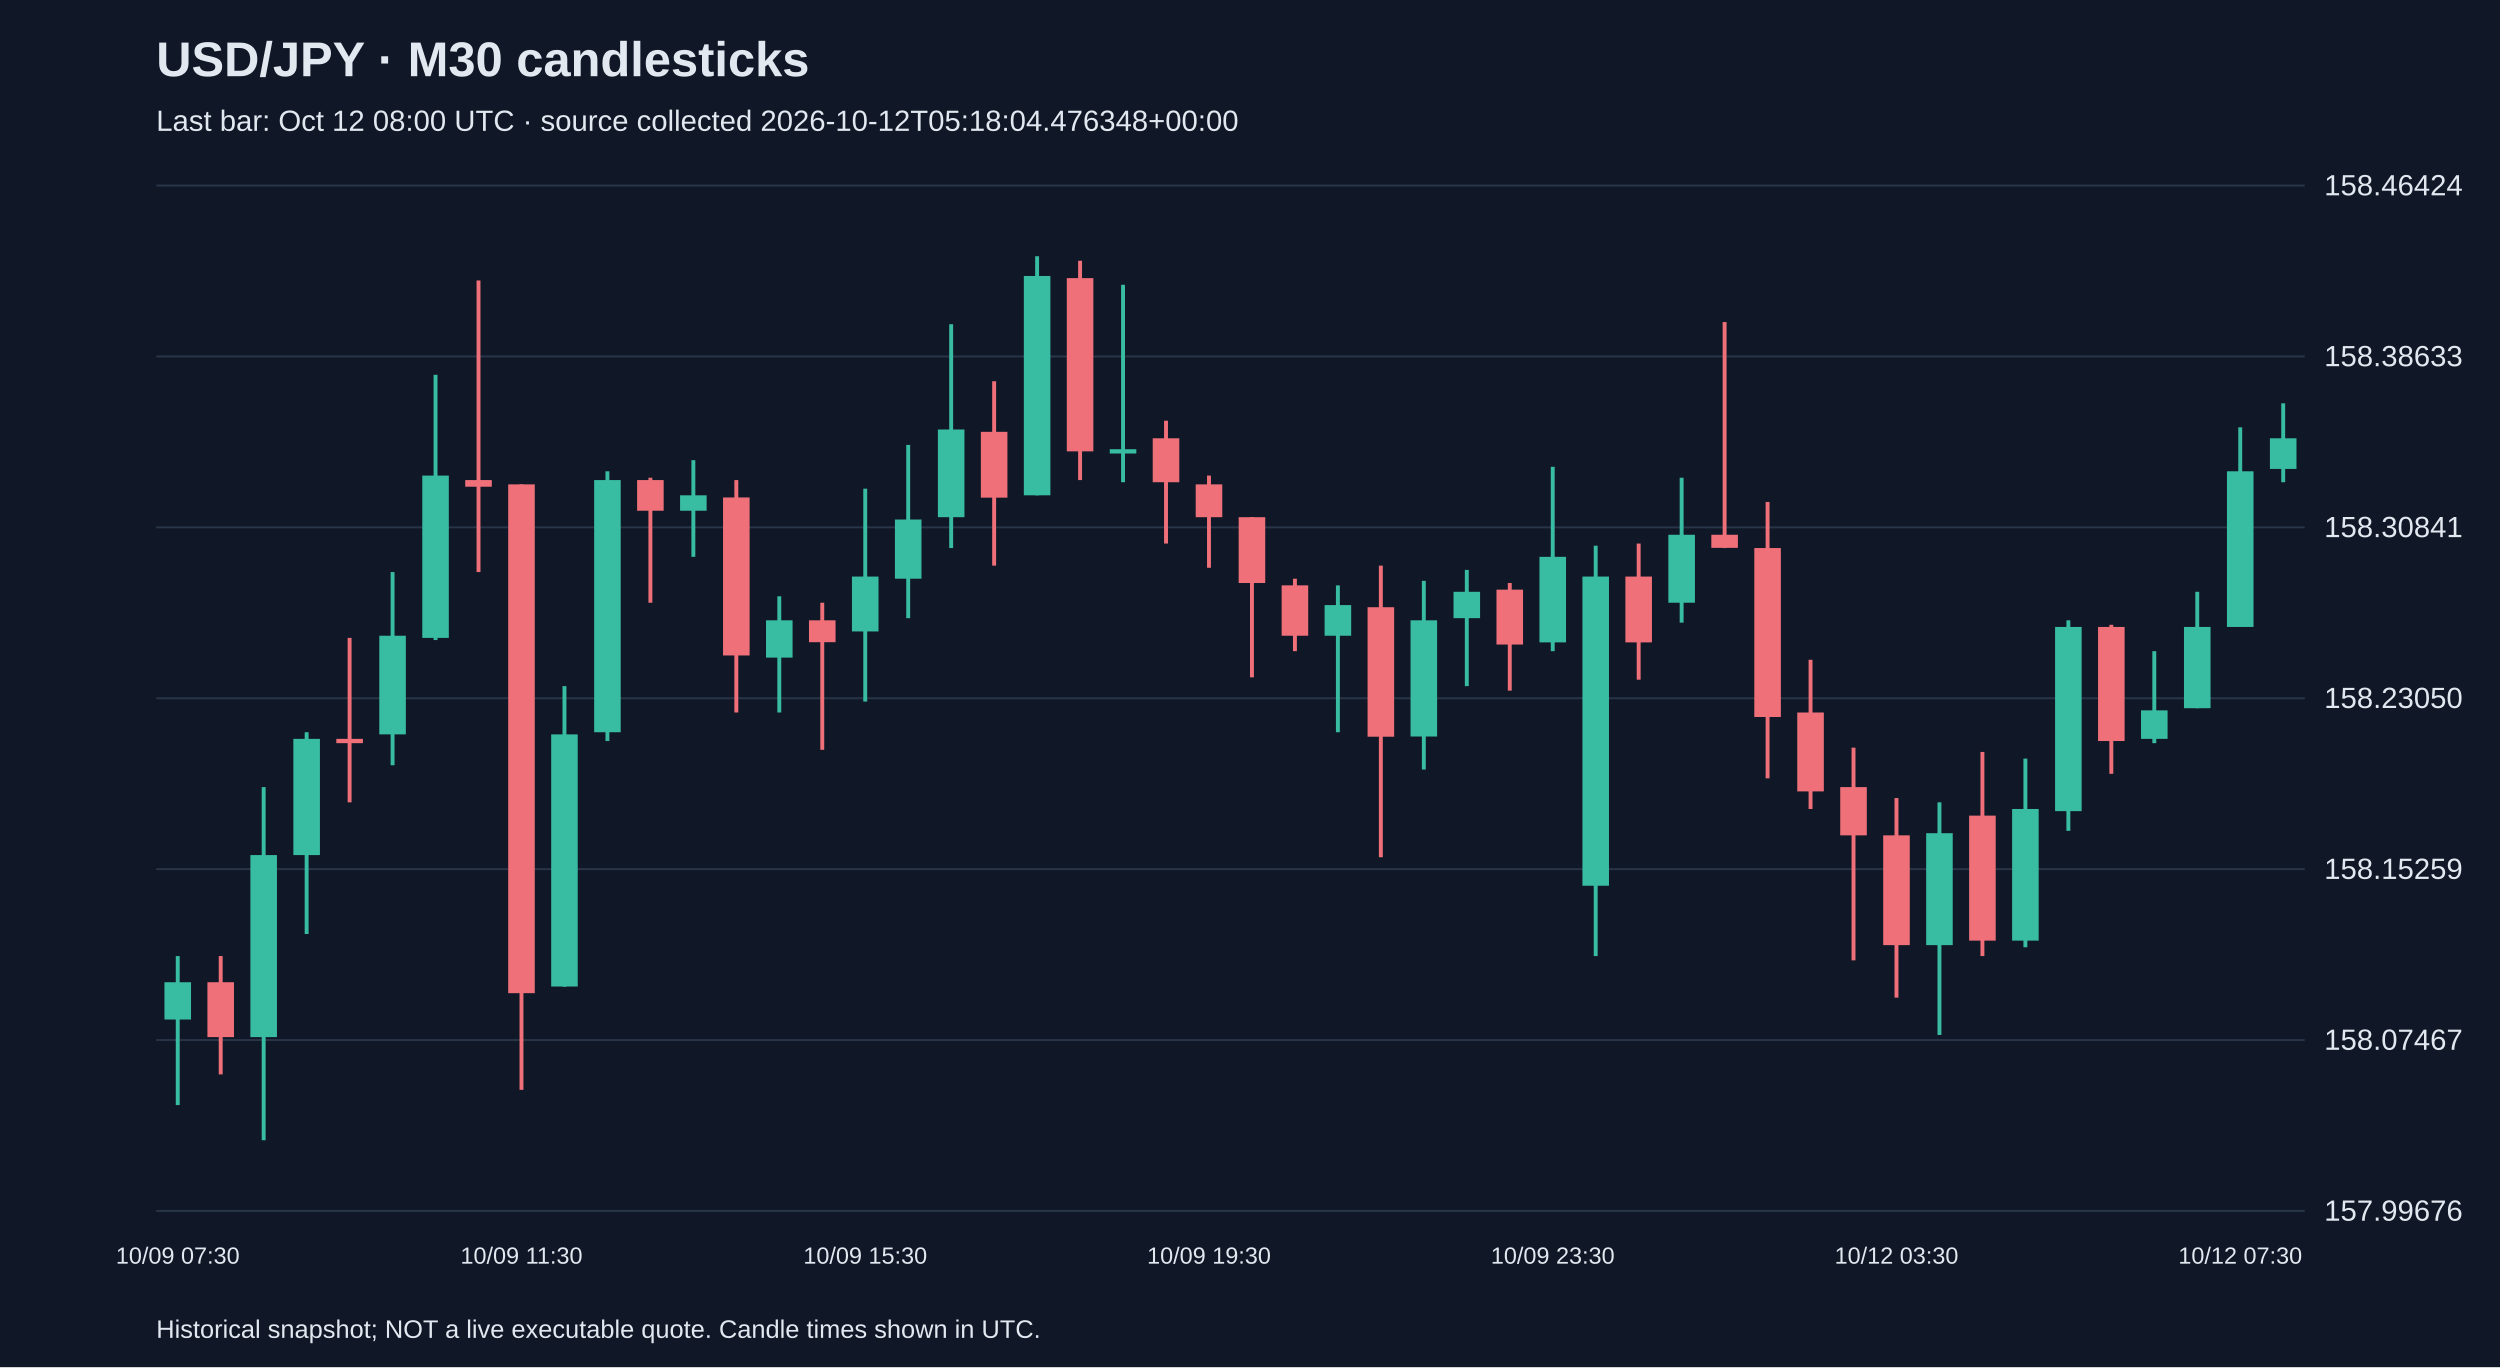
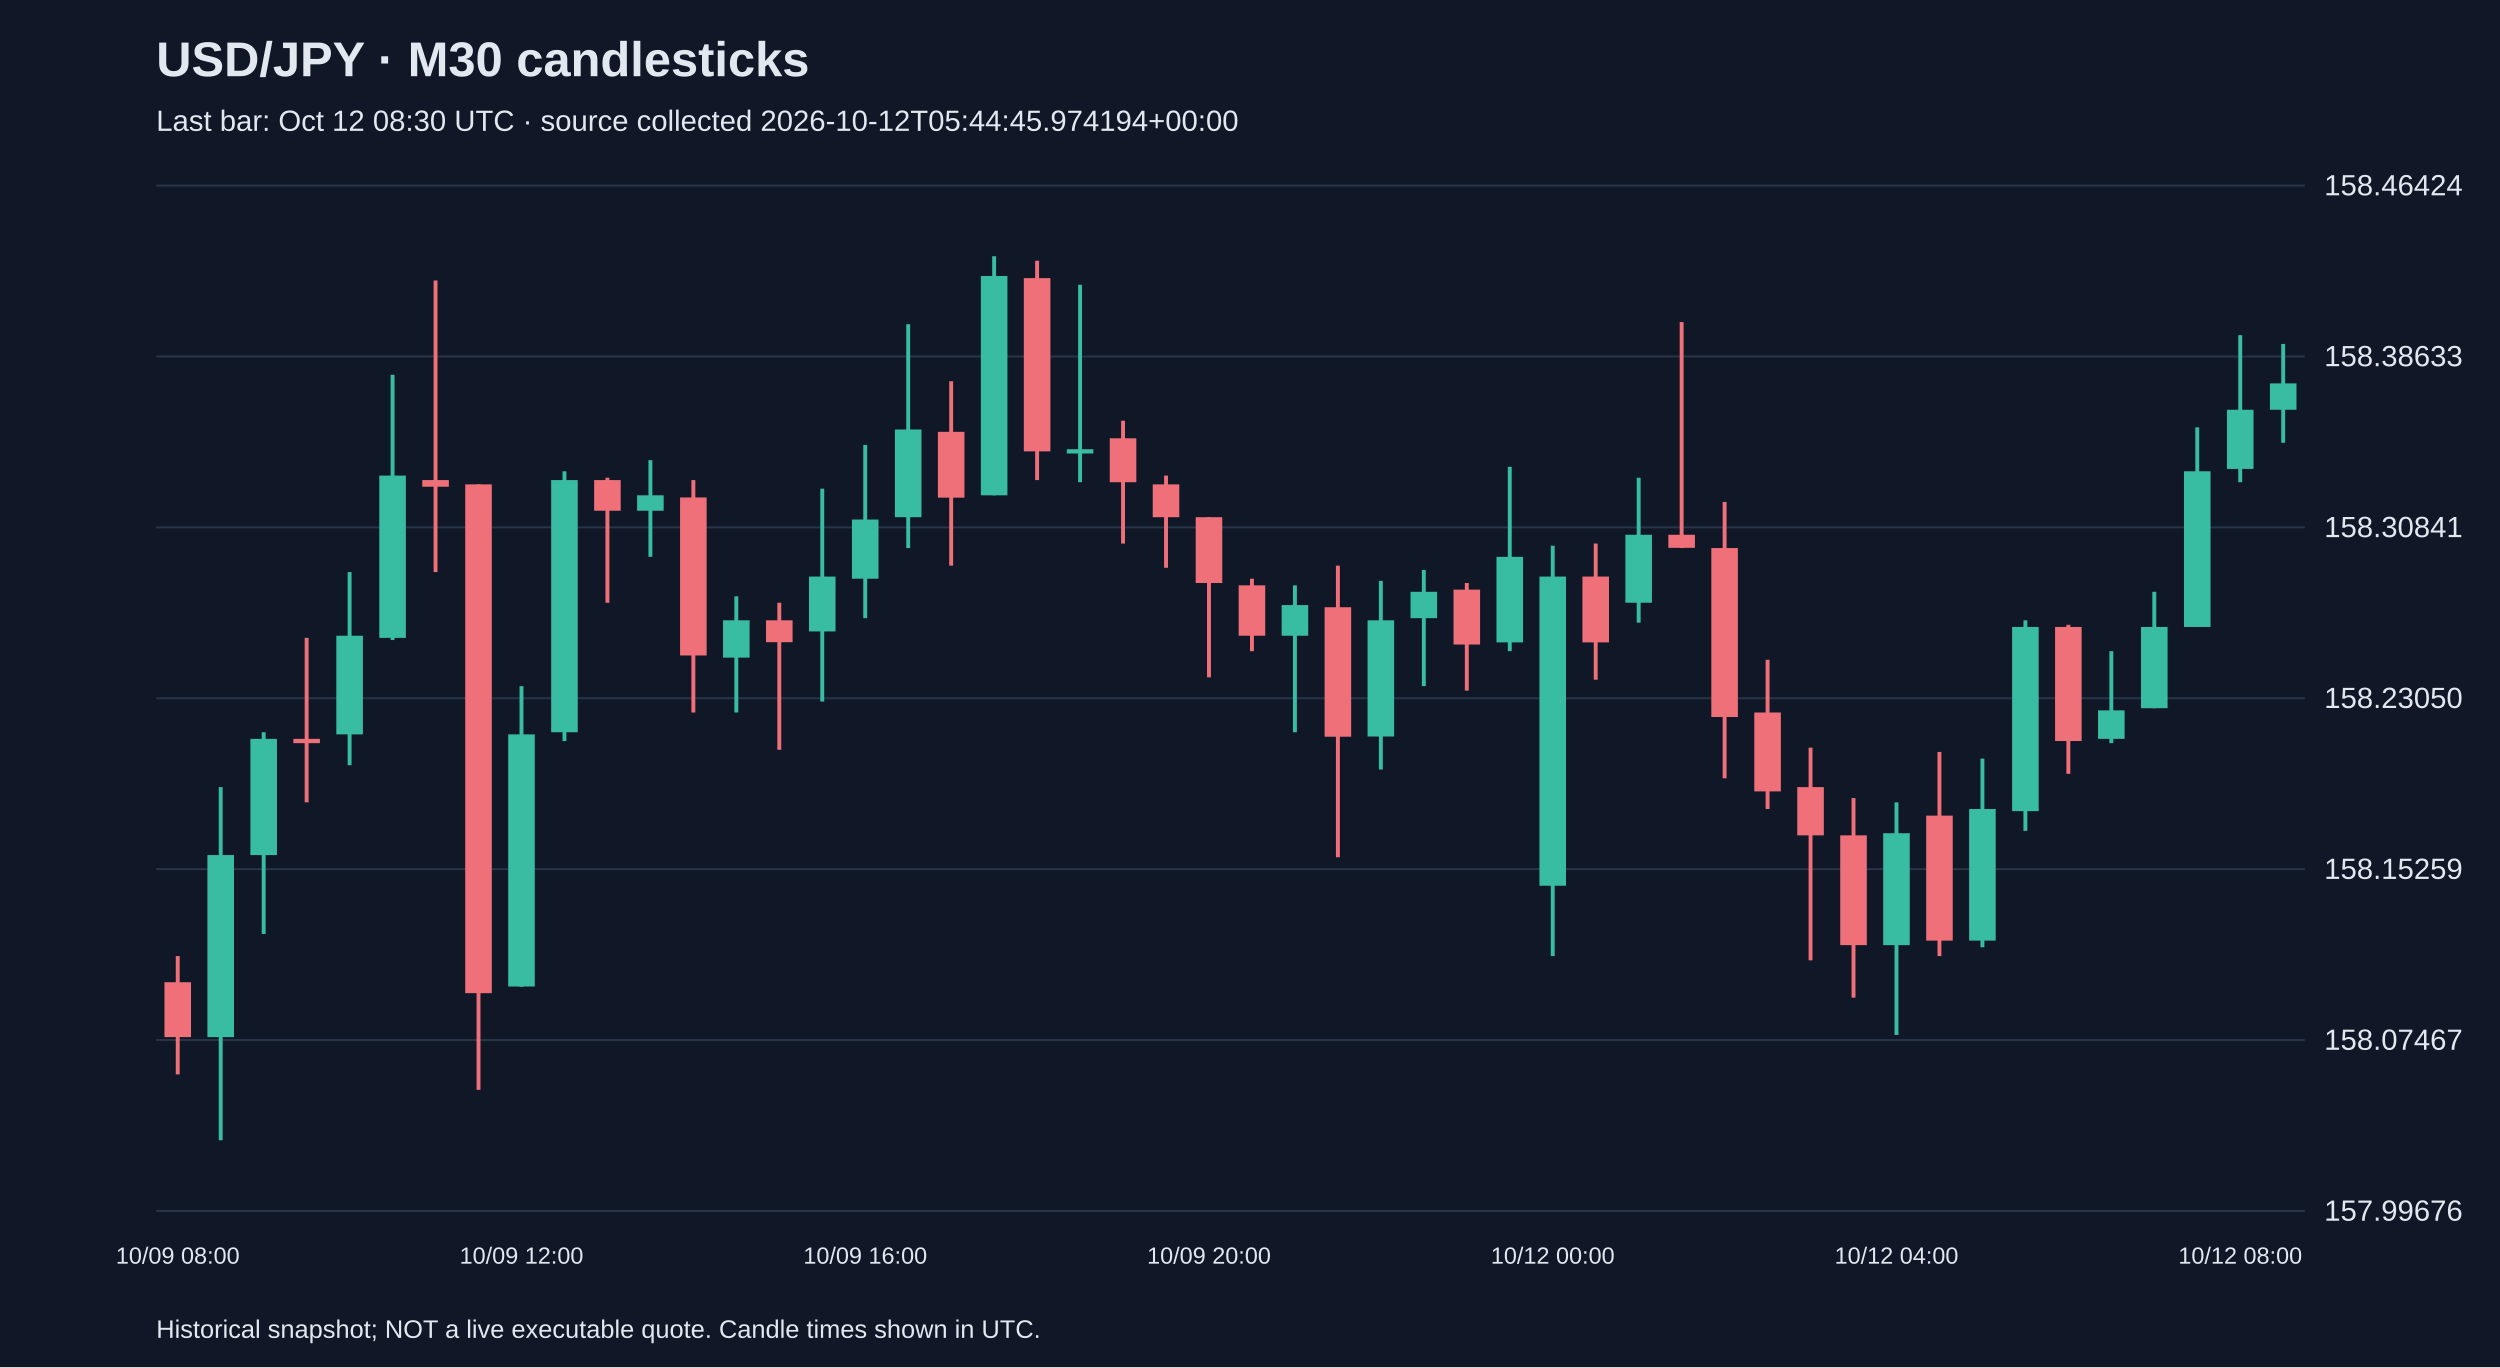
<svg xmlns="http://www.w3.org/2000/svg" viewBox="0 0 1280 700">
  <rect width="100%" height="100%" fill="#101827" />
  <style>text{font-family:Arial,sans-serif;fill:#e2e8f0}</style>
  <text x="80" y="39" font-size="25" font-weight="bold">USD/JPY · M30 candlesticks</text>
-   <text x="80" y="67" font-size="15" fill="#a6b1c5">Last bar: Oct 12 08:00 UTC · source collected 2026-10-12T05:18:04.476348+00:00</text>
+   <text x="80" y="67" font-size="15" fill="#a6b1c5">Last bar: Oct 12 08:30 UTC · source collected 2026-10-12T05:44:45.974194+00:00</text>
  <line x1="80" y1="620.0" x2="1180" y2="620.0" stroke="#283548" />
  <text x="1190" y="625.0" font-size="15">157.99676</text>
  <line x1="80" y1="532.5" x2="1180" y2="532.5" stroke="#283548" />
  <text x="1190" y="537.5" font-size="15">158.07467</text>
  <line x1="80" y1="445.0" x2="1180" y2="445.0" stroke="#283548" />
  <text x="1190" y="450.0" font-size="15">158.15259</text>
  <line x1="80" y1="357.5" x2="1180" y2="357.5" stroke="#283548" />
  <text x="1190" y="362.5" font-size="15">158.23050</text>
  <line x1="80" y1="270.0" x2="1180" y2="270.0" stroke="#283548" />
  <text x="1190" y="275.0" font-size="15">158.30841</text>
  <line x1="80" y1="182.5" x2="1180" y2="182.5" stroke="#283548" />
  <text x="1190" y="187.5" font-size="15">158.38633</text>
  <line x1="80" y1="95.0" x2="1180" y2="95.0" stroke="#283548" />
  <text x="1190" y="100.0" font-size="15">158.46424</text>
-   <line x1="91.0" y1="489.5" x2="91.0" y2="565.8" stroke="#38bca2" stroke-width="2" />
-   <rect x="84.2" y="502.9" width="13.6" height="19.1" fill="#38bca2" />
-   <text x="91.0" y="647" text-anchor="middle" font-size="12">10/09 07:30</text>
-   <line x1="113.0" y1="489.5" x2="113.0" y2="550.1" stroke="#f07079" stroke-width="2" />
-   <rect x="106.2" y="502.9" width="13.6" height="28.1" fill="#f07079" />
-   <line x1="135.0" y1="403.0" x2="135.0" y2="583.8" stroke="#38bca2" stroke-width="2" />
-   <rect x="128.2" y="437.8" width="13.6" height="93.2" fill="#38bca2" />
-   <line x1="157.0" y1="374.9" x2="157.0" y2="478.2" stroke="#38bca2" stroke-width="2" />
-   <rect x="150.2" y="378.3" width="13.6" height="59.5" fill="#38bca2" />
-   <line x1="179.0" y1="326.6" x2="179.0" y2="410.8" stroke="#f07079" stroke-width="2" />
-   <rect x="172.2" y="378.3" width="13.6" height="2.2" fill="#f07079" />
-   <line x1="201.0" y1="292.9" x2="201.0" y2="391.8" stroke="#38bca2" stroke-width="2" />
-   <rect x="194.2" y="325.5" width="13.6" height="50.5" fill="#38bca2" />
-   <line x1="223.0" y1="191.9" x2="223.0" y2="327.7" stroke="#38bca2" stroke-width="2" />
-   <rect x="216.2" y="243.5" width="13.6" height="83.1" fill="#38bca2" />
-   <line x1="245.0" y1="143.6" x2="245.0" y2="292.9" stroke="#f07079" stroke-width="2" />
-   <rect x="238.2" y="245.8" width="13.6" height="3.4" fill="#f07079" />
-   <line x1="267.0" y1="248.0" x2="267.0" y2="558.0" stroke="#f07079" stroke-width="2" />
-   <rect x="260.2" y="248.0" width="13.6" height="260.5" fill="#f07079" />
-   <text x="267.0" y="647" text-anchor="middle" font-size="12">10/09 11:30</text>
-   <line x1="289.0" y1="351.3" x2="289.0" y2="505.2" stroke="#38bca2" stroke-width="2" />
-   <rect x="282.2" y="376.0" width="13.6" height="129.1" fill="#38bca2" />
-   <line x1="311.0" y1="241.3" x2="311.0" y2="379.4" stroke="#38bca2" stroke-width="2" />
-   <rect x="304.2" y="245.8" width="13.6" height="129.1" fill="#38bca2" />
-   <line x1="333.0" y1="244.6" x2="333.0" y2="308.6" stroke="#f07079" stroke-width="2" />
-   <rect x="326.2" y="245.8" width="13.6" height="15.7" fill="#f07079" />
-   <line x1="355.0" y1="235.6" x2="355.0" y2="285.1" stroke="#38bca2" stroke-width="2" />
-   <rect x="348.2" y="253.6" width="13.6" height="7.9" fill="#38bca2" />
-   <line x1="377.0" y1="245.8" x2="377.0" y2="364.8" stroke="#f07079" stroke-width="2" />
-   <rect x="370.2" y="254.7" width="13.6" height="80.9" fill="#f07079" />
-   <line x1="399.0" y1="305.3" x2="399.0" y2="364.8" stroke="#38bca2" stroke-width="2" />
-   <rect x="392.2" y="317.6" width="13.6" height="19.1" fill="#38bca2" />
-   <line x1="421.0" y1="308.6" x2="421.0" y2="383.9" stroke="#f07079" stroke-width="2" />
-   <rect x="414.2" y="317.6" width="13.6" height="11.2" fill="#f07079" />
-   <line x1="443.0" y1="250.2" x2="443.0" y2="359.2" stroke="#38bca2" stroke-width="2" />
-   <rect x="436.2" y="295.2" width="13.6" height="28.1" fill="#38bca2" />
-   <text x="443.0" y="647" text-anchor="middle" font-size="12">10/09 15:30</text>
-   <line x1="465.0" y1="227.8" x2="465.0" y2="316.5" stroke="#38bca2" stroke-width="2" />
-   <rect x="458.2" y="266.0" width="13.6" height="30.3" fill="#38bca2" />
-   <line x1="487.0" y1="166.0" x2="487.0" y2="280.6" stroke="#38bca2" stroke-width="2" />
-   <rect x="480.2" y="219.9" width="13.6" height="44.9" fill="#38bca2" />
-   <line x1="509.0" y1="195.2" x2="509.0" y2="289.6" stroke="#f07079" stroke-width="2" />
-   <rect x="502.2" y="221.1" width="13.6" height="33.7" fill="#f07079" />
-   <line x1="531.0" y1="131.2" x2="531.0" y2="253.6" stroke="#38bca2" stroke-width="2" />
-   <rect x="524.2" y="141.3" width="13.6" height="112.3" fill="#38bca2" />
-   <line x1="553.0" y1="133.5" x2="553.0" y2="245.8" stroke="#f07079" stroke-width="2" />
-   <rect x="546.2" y="142.4" width="13.6" height="88.7" fill="#f07079" />
-   <line x1="575.0" y1="145.8" x2="575.0" y2="246.9" stroke="#38bca2" stroke-width="2" />
-   <rect x="568.2" y="230.0" width="13.6" height="2.2" fill="#38bca2" />
-   <line x1="597.0" y1="215.4" x2="597.0" y2="278.3" stroke="#f07079" stroke-width="2" />
-   <rect x="590.2" y="224.4" width="13.6" height="22.5" fill="#f07079" />
-   <line x1="619.0" y1="243.5" x2="619.0" y2="290.7" stroke="#f07079" stroke-width="2" />
-   <rect x="612.2" y="248.0" width="13.6" height="16.8" fill="#f07079" />
-   <text x="619.0" y="647" text-anchor="middle" font-size="12">10/09 19:30</text>
-   <line x1="641.0" y1="264.8" x2="641.0" y2="346.8" stroke="#f07079" stroke-width="2" />
-   <rect x="634.2" y="264.8" width="13.6" height="33.7" fill="#f07079" />
-   <line x1="663.0" y1="296.3" x2="663.0" y2="333.4" stroke="#f07079" stroke-width="2" />
-   <rect x="656.2" y="299.7" width="13.6" height="25.8" fill="#f07079" />
-   <line x1="685.0" y1="299.7" x2="685.0" y2="374.9" stroke="#38bca2" stroke-width="2" />
-   <rect x="678.2" y="309.8" width="13.6" height="15.7" fill="#38bca2" />
-   <line x1="707.0" y1="289.6" x2="707.0" y2="438.9" stroke="#f07079" stroke-width="2" />
-   <rect x="700.2" y="310.9" width="13.6" height="66.3" fill="#f07079" />
-   <line x1="729.0" y1="297.4" x2="729.0" y2="394.0" stroke="#38bca2" stroke-width="2" />
-   <rect x="722.2" y="317.6" width="13.6" height="59.5" fill="#38bca2" />
-   <line x1="751.0" y1="291.8" x2="751.0" y2="351.3" stroke="#38bca2" stroke-width="2" />
-   <rect x="744.2" y="303.0" width="13.6" height="13.5" fill="#38bca2" />
-   <line x1="773.0" y1="298.5" x2="773.0" y2="353.6" stroke="#f07079" stroke-width="2" />
-   <rect x="766.2" y="301.9" width="13.6" height="28.1" fill="#f07079" />
-   <line x1="795.0" y1="239.0" x2="795.0" y2="333.4" stroke="#38bca2" stroke-width="2" />
-   <rect x="788.2" y="285.1" width="13.6" height="43.8" fill="#38bca2" />
-   <text x="795.0" y="647" text-anchor="middle" font-size="12">10/09 23:30</text>
-   <line x1="817.0" y1="279.4" x2="817.0" y2="489.5" stroke="#38bca2" stroke-width="2" />
-   <rect x="810.2" y="295.2" width="13.6" height="158.3" fill="#38bca2" />
-   <line x1="839.0" y1="278.3" x2="839.0" y2="348.0" stroke="#f07079" stroke-width="2" />
-   <rect x="832.2" y="295.2" width="13.6" height="33.7" fill="#f07079" />
-   <line x1="861.0" y1="244.6" x2="861.0" y2="318.8" stroke="#38bca2" stroke-width="2" />
-   <rect x="854.2" y="273.8" width="13.6" height="34.8" fill="#38bca2" />
-   <line x1="883.0" y1="164.9" x2="883.0" y2="280.6" stroke="#f07079" stroke-width="2" />
-   <rect x="876.2" y="273.8" width="13.6" height="6.7" fill="#f07079" />
-   <line x1="905.0" y1="257.0" x2="905.0" y2="398.5" stroke="#f07079" stroke-width="2" />
-   <rect x="898.2" y="280.6" width="13.6" height="86.5" fill="#f07079" />
-   <line x1="927.0" y1="337.8" x2="927.0" y2="414.2" stroke="#f07079" stroke-width="2" />
-   <rect x="920.2" y="364.8" width="13.6" height="40.4" fill="#f07079" />
-   <line x1="949.0" y1="382.8" x2="949.0" y2="491.7" stroke="#f07079" stroke-width="2" />
-   <rect x="942.2" y="403.0" width="13.6" height="24.7" fill="#f07079" />
-   <line x1="971.0" y1="408.6" x2="971.0" y2="510.8" stroke="#f07079" stroke-width="2" />
-   <rect x="964.2" y="427.7" width="13.6" height="56.2" fill="#f07079" />
-   <text x="971.0" y="647" text-anchor="middle" font-size="12">10/12 03:30</text>
-   <line x1="993.0" y1="410.8" x2="993.0" y2="529.9" stroke="#38bca2" stroke-width="2" />
-   <rect x="986.2" y="426.6" width="13.6" height="57.3" fill="#38bca2" />
-   <line x1="1015.0" y1="385.0" x2="1015.0" y2="489.5" stroke="#f07079" stroke-width="2" />
-   <rect x="1008.2" y="417.6" width="13.6" height="64.0" fill="#f07079" />
-   <line x1="1037.0" y1="388.4" x2="1037.0" y2="485.0" stroke="#38bca2" stroke-width="2" />
-   <rect x="1030.2" y="414.2" width="13.6" height="67.4" fill="#38bca2" />
-   <line x1="1059.0" y1="317.6" x2="1059.0" y2="425.4" stroke="#38bca2" stroke-width="2" />
-   <rect x="1052.2" y="321.0" width="13.6" height="94.3" fill="#38bca2" />
-   <line x1="1081.0" y1="319.9" x2="1081.0" y2="396.2" stroke="#f07079" stroke-width="2" />
-   <rect x="1074.2" y="321.0" width="13.6" height="58.4" fill="#f07079" />
-   <line x1="1103.0" y1="333.4" x2="1103.0" y2="380.5" stroke="#38bca2" stroke-width="2" />
-   <rect x="1096.2" y="363.7" width="13.6" height="14.6" fill="#38bca2" />
-   <line x1="1125.0" y1="303.0" x2="1125.0" y2="362.6" stroke="#38bca2" stroke-width="2" />
-   <rect x="1118.2" y="321.0" width="13.6" height="41.6" fill="#38bca2" />
-   <line x1="1147.0" y1="218.8" x2="1147.0" y2="321.0" stroke="#38bca2" stroke-width="2" />
-   <rect x="1140.2" y="241.3" width="13.6" height="79.7" fill="#38bca2" />
-   <text x="1147.0" y="647" text-anchor="middle" font-size="12">10/12 07:30</text>
-   <line x1="1169.0" y1="206.5" x2="1169.0" y2="246.9" stroke="#38bca2" stroke-width="2" />
-   <rect x="1162.2" y="224.4" width="13.6" height="15.7" fill="#38bca2" />
+   <line x1="91.0" y1="489.5" x2="91.0" y2="550.1" stroke="#f07079" stroke-width="2" />
+   <rect x="84.2" y="502.9" width="13.6" height="28.1" fill="#f07079" />
+   <text x="91.0" y="647" text-anchor="middle" font-size="12">10/09 08:00</text>
+   <line x1="113.0" y1="403.0" x2="113.0" y2="583.8" stroke="#38bca2" stroke-width="2" />
+   <rect x="106.2" y="437.8" width="13.6" height="93.2" fill="#38bca2" />
+   <line x1="135.0" y1="374.9" x2="135.0" y2="478.2" stroke="#38bca2" stroke-width="2" />
+   <rect x="128.2" y="378.3" width="13.6" height="59.5" fill="#38bca2" />
+   <line x1="157.0" y1="326.6" x2="157.0" y2="410.8" stroke="#f07079" stroke-width="2" />
+   <rect x="150.2" y="378.3" width="13.6" height="2.2" fill="#f07079" />
+   <line x1="179.0" y1="292.9" x2="179.0" y2="391.8" stroke="#38bca2" stroke-width="2" />
+   <rect x="172.2" y="325.5" width="13.6" height="50.5" fill="#38bca2" />
+   <line x1="201.0" y1="191.9" x2="201.0" y2="327.7" stroke="#38bca2" stroke-width="2" />
+   <rect x="194.2" y="243.5" width="13.6" height="83.1" fill="#38bca2" />
+   <line x1="223.0" y1="143.6" x2="223.0" y2="292.9" stroke="#f07079" stroke-width="2" />
+   <rect x="216.2" y="245.8" width="13.6" height="3.4" fill="#f07079" />
+   <line x1="245.0" y1="248.0" x2="245.0" y2="558.0" stroke="#f07079" stroke-width="2" />
+   <rect x="238.2" y="248.0" width="13.6" height="260.5" fill="#f07079" />
+   <line x1="267.0" y1="351.3" x2="267.0" y2="505.2" stroke="#38bca2" stroke-width="2" />
+   <rect x="260.2" y="376.0" width="13.6" height="129.1" fill="#38bca2" />
+   <text x="267.0" y="647" text-anchor="middle" font-size="12">10/09 12:00</text>
+   <line x1="289.0" y1="241.3" x2="289.0" y2="379.4" stroke="#38bca2" stroke-width="2" />
+   <rect x="282.2" y="245.8" width="13.6" height="129.1" fill="#38bca2" />
+   <line x1="311.0" y1="244.6" x2="311.0" y2="308.6" stroke="#f07079" stroke-width="2" />
+   <rect x="304.2" y="245.8" width="13.6" height="15.7" fill="#f07079" />
+   <line x1="333.0" y1="235.6" x2="333.0" y2="285.1" stroke="#38bca2" stroke-width="2" />
+   <rect x="326.2" y="253.6" width="13.6" height="7.9" fill="#38bca2" />
+   <line x1="355.0" y1="245.8" x2="355.0" y2="364.8" stroke="#f07079" stroke-width="2" />
+   <rect x="348.2" y="254.7" width="13.6" height="80.9" fill="#f07079" />
+   <line x1="377.0" y1="305.3" x2="377.0" y2="364.8" stroke="#38bca2" stroke-width="2" />
+   <rect x="370.2" y="317.6" width="13.6" height="19.1" fill="#38bca2" />
+   <line x1="399.0" y1="308.6" x2="399.0" y2="383.9" stroke="#f07079" stroke-width="2" />
+   <rect x="392.2" y="317.6" width="13.6" height="11.2" fill="#f07079" />
+   <line x1="421.0" y1="250.2" x2="421.0" y2="359.2" stroke="#38bca2" stroke-width="2" />
+   <rect x="414.2" y="295.2" width="13.6" height="28.1" fill="#38bca2" />
+   <line x1="443.0" y1="227.8" x2="443.0" y2="316.5" stroke="#38bca2" stroke-width="2" />
+   <rect x="436.2" y="266.0" width="13.6" height="30.3" fill="#38bca2" />
+   <text x="443.0" y="647" text-anchor="middle" font-size="12">10/09 16:00</text>
+   <line x1="465.0" y1="166.0" x2="465.0" y2="280.6" stroke="#38bca2" stroke-width="2" />
+   <rect x="458.2" y="219.9" width="13.6" height="44.9" fill="#38bca2" />
+   <line x1="487.0" y1="195.2" x2="487.0" y2="289.6" stroke="#f07079" stroke-width="2" />
+   <rect x="480.2" y="221.1" width="13.6" height="33.7" fill="#f07079" />
+   <line x1="509.0" y1="131.2" x2="509.0" y2="253.6" stroke="#38bca2" stroke-width="2" />
+   <rect x="502.2" y="141.3" width="13.6" height="112.3" fill="#38bca2" />
+   <line x1="531.0" y1="133.5" x2="531.0" y2="245.8" stroke="#f07079" stroke-width="2" />
+   <rect x="524.2" y="142.4" width="13.6" height="88.7" fill="#f07079" />
+   <line x1="553.0" y1="145.8" x2="553.0" y2="246.9" stroke="#38bca2" stroke-width="2" />
+   <rect x="546.2" y="230.0" width="13.6" height="2.2" fill="#38bca2" />
+   <line x1="575.0" y1="215.4" x2="575.0" y2="278.3" stroke="#f07079" stroke-width="2" />
+   <rect x="568.2" y="224.4" width="13.6" height="22.5" fill="#f07079" />
+   <line x1="597.0" y1="243.5" x2="597.0" y2="290.7" stroke="#f07079" stroke-width="2" />
+   <rect x="590.2" y="248.0" width="13.6" height="16.8" fill="#f07079" />
+   <line x1="619.0" y1="264.8" x2="619.0" y2="346.8" stroke="#f07079" stroke-width="2" />
+   <rect x="612.2" y="264.8" width="13.6" height="33.7" fill="#f07079" />
+   <text x="619.0" y="647" text-anchor="middle" font-size="12">10/09 20:00</text>
+   <line x1="641.0" y1="296.3" x2="641.0" y2="333.4" stroke="#f07079" stroke-width="2" />
+   <rect x="634.2" y="299.7" width="13.6" height="25.8" fill="#f07079" />
+   <line x1="663.0" y1="299.7" x2="663.0" y2="374.9" stroke="#38bca2" stroke-width="2" />
+   <rect x="656.2" y="309.8" width="13.6" height="15.7" fill="#38bca2" />
+   <line x1="685.0" y1="289.6" x2="685.0" y2="438.9" stroke="#f07079" stroke-width="2" />
+   <rect x="678.2" y="310.9" width="13.6" height="66.3" fill="#f07079" />
+   <line x1="707.0" y1="297.4" x2="707.0" y2="394.0" stroke="#38bca2" stroke-width="2" />
+   <rect x="700.2" y="317.6" width="13.6" height="59.5" fill="#38bca2" />
+   <line x1="729.0" y1="291.8" x2="729.0" y2="351.3" stroke="#38bca2" stroke-width="2" />
+   <rect x="722.2" y="303.0" width="13.6" height="13.5" fill="#38bca2" />
+   <line x1="751.0" y1="298.5" x2="751.0" y2="353.6" stroke="#f07079" stroke-width="2" />
+   <rect x="744.2" y="301.9" width="13.6" height="28.1" fill="#f07079" />
+   <line x1="773.0" y1="239.0" x2="773.0" y2="333.4" stroke="#38bca2" stroke-width="2" />
+   <rect x="766.2" y="285.1" width="13.6" height="43.8" fill="#38bca2" />
+   <line x1="795.0" y1="279.4" x2="795.0" y2="489.5" stroke="#38bca2" stroke-width="2" />
+   <rect x="788.2" y="295.2" width="13.6" height="158.3" fill="#38bca2" />
+   <text x="795.0" y="647" text-anchor="middle" font-size="12">10/12 00:00</text>
+   <line x1="817.0" y1="278.3" x2="817.0" y2="348.0" stroke="#f07079" stroke-width="2" />
+   <rect x="810.2" y="295.2" width="13.6" height="33.7" fill="#f07079" />
+   <line x1="839.0" y1="244.6" x2="839.0" y2="318.8" stroke="#38bca2" stroke-width="2" />
+   <rect x="832.2" y="273.8" width="13.6" height="34.8" fill="#38bca2" />
+   <line x1="861.0" y1="164.9" x2="861.0" y2="280.6" stroke="#f07079" stroke-width="2" />
+   <rect x="854.2" y="273.8" width="13.6" height="6.7" fill="#f07079" />
+   <line x1="883.0" y1="257.0" x2="883.0" y2="398.5" stroke="#f07079" stroke-width="2" />
+   <rect x="876.2" y="280.6" width="13.6" height="86.5" fill="#f07079" />
+   <line x1="905.0" y1="337.8" x2="905.0" y2="414.2" stroke="#f07079" stroke-width="2" />
+   <rect x="898.2" y="364.8" width="13.6" height="40.4" fill="#f07079" />
+   <line x1="927.0" y1="382.8" x2="927.0" y2="491.7" stroke="#f07079" stroke-width="2" />
+   <rect x="920.2" y="403.0" width="13.6" height="24.7" fill="#f07079" />
+   <line x1="949.0" y1="408.6" x2="949.0" y2="510.8" stroke="#f07079" stroke-width="2" />
+   <rect x="942.2" y="427.7" width="13.6" height="56.2" fill="#f07079" />
+   <line x1="971.0" y1="410.8" x2="971.0" y2="529.9" stroke="#38bca2" stroke-width="2" />
+   <rect x="964.2" y="426.6" width="13.6" height="57.3" fill="#38bca2" />
+   <text x="971.0" y="647" text-anchor="middle" font-size="12">10/12 04:00</text>
+   <line x1="993.0" y1="385.0" x2="993.0" y2="489.5" stroke="#f07079" stroke-width="2" />
+   <rect x="986.2" y="417.6" width="13.6" height="64.0" fill="#f07079" />
+   <line x1="1015.0" y1="388.4" x2="1015.0" y2="485.0" stroke="#38bca2" stroke-width="2" />
+   <rect x="1008.2" y="414.2" width="13.6" height="67.4" fill="#38bca2" />
+   <line x1="1037.0" y1="317.6" x2="1037.0" y2="425.4" stroke="#38bca2" stroke-width="2" />
+   <rect x="1030.2" y="321.0" width="13.6" height="94.3" fill="#38bca2" />
+   <line x1="1059.0" y1="319.9" x2="1059.0" y2="396.2" stroke="#f07079" stroke-width="2" />
+   <rect x="1052.2" y="321.0" width="13.6" height="58.4" fill="#f07079" />
+   <line x1="1081.0" y1="333.4" x2="1081.0" y2="380.5" stroke="#38bca2" stroke-width="2" />
+   <rect x="1074.2" y="363.7" width="13.6" height="14.6" fill="#38bca2" />
+   <line x1="1103.0" y1="303.0" x2="1103.0" y2="362.6" stroke="#38bca2" stroke-width="2" />
+   <rect x="1096.2" y="321.0" width="13.6" height="41.6" fill="#38bca2" />
+   <line x1="1125.0" y1="218.8" x2="1125.0" y2="321.0" stroke="#38bca2" stroke-width="2" />
+   <rect x="1118.2" y="241.3" width="13.6" height="79.7" fill="#38bca2" />
+   <line x1="1147.0" y1="171.6" x2="1147.0" y2="246.9" stroke="#38bca2" stroke-width="2" />
+   <rect x="1140.2" y="209.8" width="13.6" height="30.3" fill="#38bca2" />
+   <text x="1147.0" y="647" text-anchor="middle" font-size="12">10/12 08:00</text>
+   <line x1="1169.0" y1="176.1" x2="1169.0" y2="226.7" stroke="#38bca2" stroke-width="2" />
+   <rect x="1162.2" y="196.3" width="13.6" height="13.5" fill="#38bca2" />
  <text x="80" y="685" font-size="13">Historical snapshot; NOT a live executable quote. Candle times shown in UTC.</text>
</svg>
